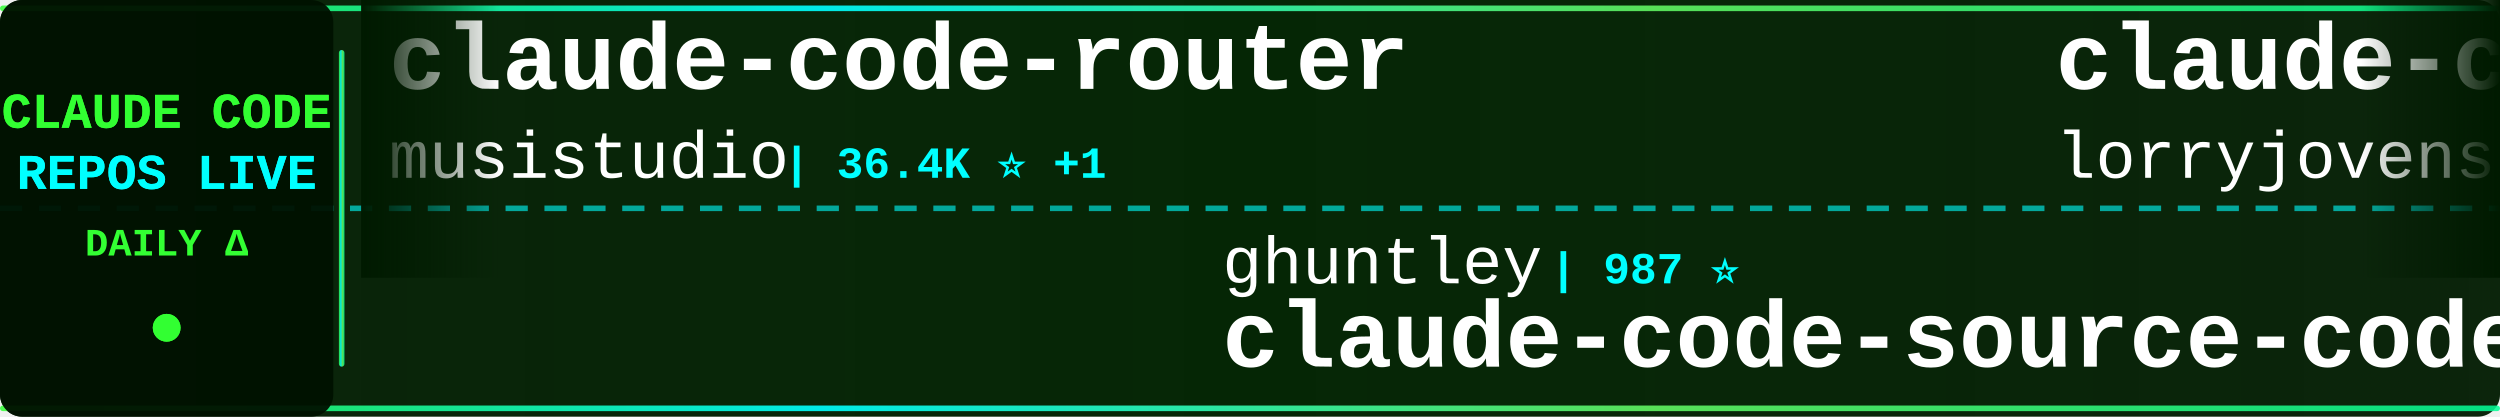
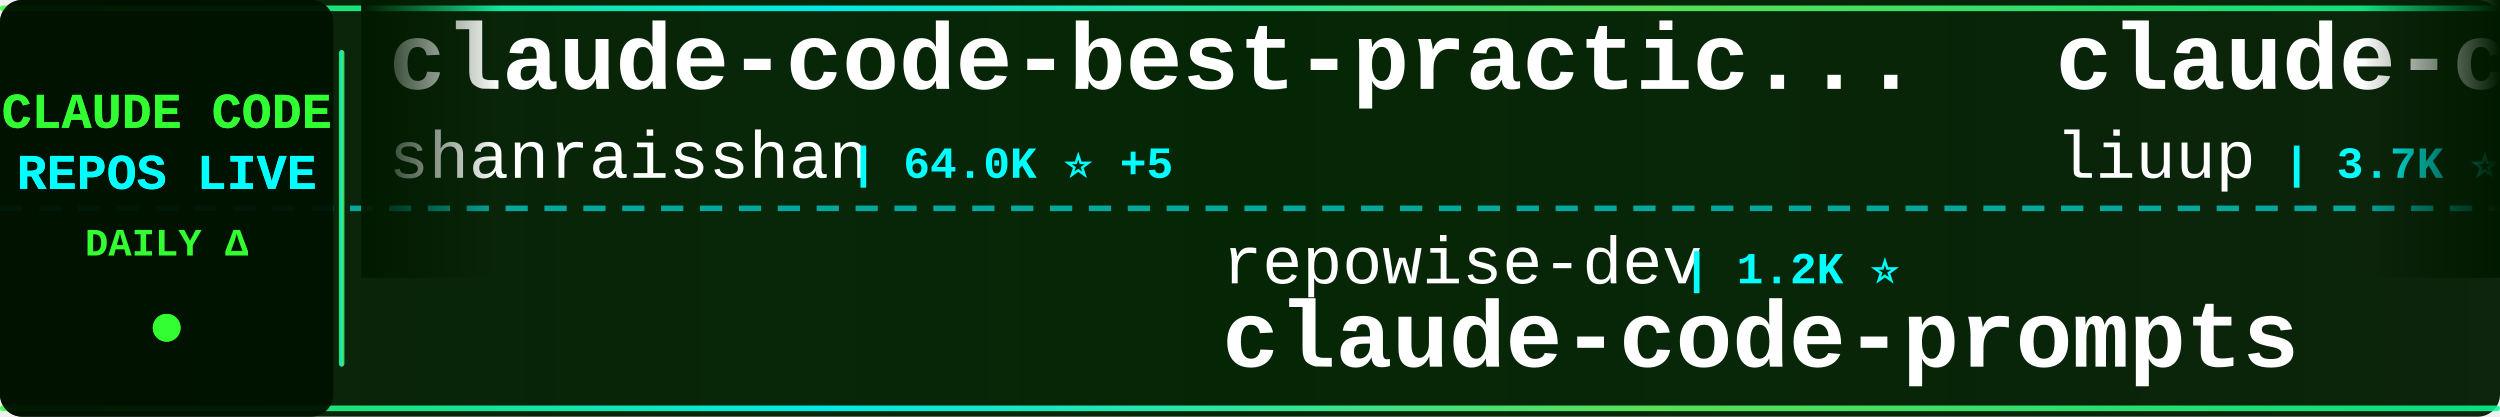
<svg xmlns="http://www.w3.org/2000/svg" width="900" height="150">
  <defs>
    <linearGradient id="tickerBg" x1="0%" y1="0%" x2="100%" y2="0%">
      <stop offset="0%" style="stop-color:#001a00;stop-opacity:0.95" />
      <stop offset="50%" style="stop-color:#002200;stop-opacity:0.98" />
      <stop offset="100%" style="stop-color:#001a00;stop-opacity:0.95" />
    </linearGradient>
    <linearGradient id="borderGrad" x1="0%" y1="0%" x2="100%" y2="0%">
      <stop offset="0%" style="stop-color:#33ff33;stop-opacity:0.85">
        <animate attributeName="stop-opacity" values="0.85;1;0.85" dur="2s" repeatCount="indefinite" />
      </stop>
      <stop offset="33%" style="stop-color:#00ffff;stop-opacity:0.9">
        <animate attributeName="stop-opacity" values="0.9;1;0.9" dur="2.2s" repeatCount="indefinite" />
      </stop>
      <stop offset="66%" style="stop-color:#66ff66;stop-opacity:0.85">
        <animate attributeName="stop-opacity" values="0.85;1;0.85" dur="1.8s" repeatCount="indefinite" />
      </stop>
      <stop offset="100%" style="stop-color:#00ff99;stop-opacity:0.85">
        <animate attributeName="stop-opacity" values="0.85;1;0.85" dur="2s" repeatCount="indefinite" />
      </stop>
    </linearGradient>
    <filter id="textGlow">
      <feGaussianBlur stdDeviation="0.1" result="coloredBlur" />
      <feMerge>
        <feMergeNode in="coloredBlur" />
        <feMergeNode in="SourceGraphic" />
      </feMerge>
    </filter>
    <filter id="metricGlow">
      <feGaussianBlur stdDeviation="0.2" result="coloredBlur" />
      <feMerge>
        <feMergeNode in="coloredBlur" />
        <feMergeNode in="SourceGraphic" />
      </feMerge>
    </filter>
    <linearGradient id="leftFade" x1="0%" y1="0%" x2="100%" y2="0%">
      <stop offset="0%" style="stop-color:#001a00;stop-opacity:1" />
      <stop offset="100%" style="stop-color:#001a00;stop-opacity:0" />
    </linearGradient>
    <linearGradient id="rightFade" x1="0%" y1="0%" x2="100%" y2="0%">
      <stop offset="0%" style="stop-color:#001a00;stop-opacity:0" />
      <stop offset="100%" style="stop-color:#001a00;stop-opacity:1" />
    </linearGradient>
  </defs>
  <rect width="900" height="150" fill="url(#tickerBg)" rx="8" />
  <rect x="0" y="2" width="900" height="2" fill="url(#borderGrad)" rx="1" />
  <rect x="0" y="146" width="900" height="2" fill="url(#borderGrad)" rx="1" />
  <line x1="0" y1="75" x2="900" y2="75" stroke="#00ffff" stroke-width="2" stroke-dasharray="8 6" opacity="0.6" />
  <rect x="0" y="0" width="120" height="150" fill="#001100" opacity="0.95" rx="8" />
  <text x="60" y="46" font-family="'Courier New', monospace" font-size="18" font-weight="bold" fill="#33ff33" text-anchor="middle" filter="url(#textGlow)">
    CLAUDE CODE
  </text>
  <text x="60" y="68" font-family="'Courier New', monospace" font-size="18" font-weight="bold" fill="#00ffff" text-anchor="middle" filter="url(#textGlow)">
    REPOS LIVE
  </text>
  <text x="60" y="92" font-family="'Courier New', monospace" font-size="14" font-weight="bold" fill="#33ff33" text-anchor="middle">
    DAILY Δ
  </text>
  <circle cx="60" cy="118" r="5" fill="#33ff33" filter="url(#metricGlow)">
    <animate attributeName="r" values="4;6;4" dur="1.5s" repeatCount="indefinite" />
    <animate attributeName="opacity" values="0.6;1;0.6" dur="1.5s" repeatCount="indefinite" />
  </circle>
  <rect x="122" y="18" width="2" height="114" fill="url(#borderGrad)" rx="1" />
  <clipPath id="tickerClip">
    <rect x="130" y="0" width="770" height="150" />
  </clipPath>
  <g clip-path="url(#tickerClip)">
    <g id="tickerItems">
      <animateTransform attributeName="transform" attributeType="XML" type="translate" from="0 0" to="-3000 0" dur="54s" repeatCount="indefinite" />
      <g transform="translate(0, 0)">
-         <text x="140" y="32" font-family="'Courier New', monospace" font-size="34" font-weight="bold" fill="#ffffff">claude-code-router</text>
-         <text x="140" y="64" font-family="'Courier New', monospace" font-size="24" font-weight="normal" fill="#ffffff" opacity="1.0">musistudio</text>
-         <text x="282" y="64" font-family="'Courier New', monospace" font-size="16" font-weight="bold" fill="#00ffff"> | 36.4K ⭐ +1</text>
+         <text x="140" y="32" font-family="'Courier New', monospace" font-size="34" font-weight="bold" fill="#ffffff">claude-code-best-practic...</text>
+         <text x="140" y="64" font-family="'Courier New', monospace" font-size="24" font-weight="normal" fill="#ffffff" opacity="1.0">shanraisshan</text>
+         <text x="306" y="64" font-family="'Courier New', monospace" font-size="16" font-weight="bold" fill="#00ffff"> | 64.0K ⭐ +5</text>
      </g>
      <g transform="translate(300, 0)">
-         <text x="140" y="102" font-family="'Courier New', monospace" font-size="24" font-weight="normal" fill="#ffffff" opacity="1.0">ghuntley</text>
-         <text x="258" y="102" font-family="'Courier New', monospace" font-size="16" font-weight="bold" fill="#00ffff"> | 987 ⭐</text>
-         <text x="140" y="132" font-family="'Courier New', monospace" font-size="34" font-weight="bold" fill="#ffffff">claude-code-source-code-...</text>
+         <text x="140" y="102" font-family="'Courier New', monospace" font-size="24" font-weight="normal" fill="#ffffff" opacity="1.0">repowise-dev</text>
+         <text x="306" y="102" font-family="'Courier New', monospace" font-size="16" font-weight="bold" fill="#00ffff"> | 1.2K ⭐</text>
+         <text x="140" y="132" font-family="'Courier New', monospace" font-size="34" font-weight="bold" fill="#ffffff">claude-code-prompts</text>
      </g>
      <g transform="translate(600, 0)">
-         <text x="140" y="32" font-family="'Courier New', monospace" font-size="34" font-weight="bold" fill="#ffffff">claude-code-rust</text>
-         <text x="140" y="64" font-family="'Courier New', monospace" font-size="24" font-weight="normal" fill="#ffffff" opacity="1.0">lorryjovens-hub</text>
-         <text x="342" y="64" font-family="'Courier New', monospace" font-size="16" font-weight="bold" fill="#00ffff"> | 1.7K ⭐</text>
+         <text x="140" y="32" font-family="'Courier New', monospace" font-size="34" font-weight="bold" fill="#ffffff">claude-code-analysis</text>
+         <text x="140" y="64" font-family="'Courier New', monospace" font-size="24" font-weight="normal" fill="#ffffff" opacity="1.0">liuup</text>
+         <text x="222" y="64" font-family="'Courier New', monospace" font-size="16" font-weight="bold" fill="#00ffff"> | 3.7K ⭐</text>
      </g>
      <g transform="translate(900, 0)">
-         <text x="140" y="102" font-family="'Courier New', monospace" font-size="24" font-weight="normal" fill="#ffffff" opacity="1.0">luongnv89</text>
-         <text x="270" y="102" font-family="'Courier New', monospace" font-size="16" font-weight="bold" fill="#00ffff"> | 40.9K ⭐ +3</text>
-         <text x="140" y="132" font-family="'Courier New', monospace" font-size="34" font-weight="bold" fill="#ffffff">claude-howto</text>
+         <text x="140" y="102" font-family="'Courier New', monospace" font-size="24" font-weight="normal" fill="#ffffff" opacity="1.0">diet103</text>
+         <text x="246" y="102" font-family="'Courier New', monospace" font-size="16" font-weight="bold" fill="#00ffff"> | 10.0K ⭐ +1</text>
+         <text x="140" y="132" font-family="'Courier New', monospace" font-size="34" font-weight="bold" fill="#ffffff">claude-code-infrastructu...</text>
      </g>
      <g transform="translate(1200, 0)">
        <text x="140" y="32" font-family="'Courier New', monospace" font-size="34" font-weight="bold" fill="#ffffff">Claude-Code-Usage-Monito...</text>
        <text x="140" y="64" font-family="'Courier New', monospace" font-size="24" font-weight="normal" fill="#ffffff" opacity="1.0">Maciek-roboblog</text>
        <text x="342" y="64" font-family="'Courier New', monospace" font-size="16" font-weight="bold" fill="#00ffff"> | 8.6K ⭐</text>
      </g>
      <g transform="translate(1500, 0)">
-         <text x="140" y="102" font-family="'Courier New', monospace" font-size="24" font-weight="normal" fill="#ffffff" opacity="1.0">Cranot</text>
-         <text x="234" y="102" font-family="'Courier New', monospace" font-size="16" font-weight="bold" fill="#00ffff"> | 2.9K ⭐</text>
-         <text x="140" y="132" font-family="'Courier New', monospace" font-size="34" font-weight="bold" fill="#ffffff">claude-code-guide</text>
+         <text x="140" y="102" font-family="'Courier New', monospace" font-size="24" font-weight="normal" fill="#ffffff" opacity="1.0">jeremylongshore</text>
+         <text x="342" y="102" font-family="'Courier New', monospace" font-size="16" font-weight="bold" fill="#00ffff"> | 2.6K ⭐ +2</text>
+         <text x="140" y="132" font-family="'Courier New', monospace" font-size="34" font-weight="bold" fill="#ffffff">claude-code-plugins-plus...</text>
      </g>
      <g transform="translate(1800, 0)">
-         <text x="140" y="32" font-family="'Courier New', monospace" font-size="34" font-weight="bold" fill="#ffffff">claude-code-hooks-master...</text>
-         <text x="140" y="64" font-family="'Courier New', monospace" font-size="24" font-weight="normal" fill="#ffffff" opacity="1.0">disler</text>
-         <text x="234" y="64" font-family="'Courier New', monospace" font-size="16" font-weight="bold" fill="#00ffff"> | 3.9K ⭐</text>
+         <text x="140" y="32" font-family="'Courier New', monospace" font-size="34" font-weight="bold" fill="#ffffff">claude-code-hub</text>
+         <text x="140" y="64" font-family="'Courier New', monospace" font-size="24" font-weight="normal" fill="#ffffff" opacity="1.0">ding113</text>
+         <text x="246" y="64" font-family="'Courier New', monospace" font-size="16" font-weight="bold" fill="#00ffff"> | 3.3K ⭐</text>
      </g>
      <g transform="translate(2100, 0)">
-         <text x="140" y="102" font-family="'Courier New', monospace" font-size="24" font-weight="normal" fill="#ffffff" opacity="1.0">wanshuiyin</text>
-         <text x="282" y="102" font-family="'Courier New', monospace" font-size="16" font-weight="bold" fill="#00ffff"> | 14.3K ⭐ +2</text>
-         <text x="140" y="132" font-family="'Courier New', monospace" font-size="34" font-weight="bold" fill="#ffffff">Auto-claude-code-researc...</text>
+         <text x="140" y="102" font-family="'Courier New', monospace" font-size="24" font-weight="normal" fill="#ffffff" opacity="1.0">OneRedOak</text>
+         <text x="270" y="102" font-family="'Courier New', monospace" font-size="16" font-weight="bold" fill="#00ffff"> | 3.9K ⭐</text>
+         <text x="140" y="132" font-family="'Courier New', monospace" font-size="34" font-weight="bold" fill="#ffffff">claude-code-workflows</text>
      </g>
      <g transform="translate(2400, 0)">
-         <text x="140" y="32" font-family="'Courier New', monospace" font-size="34" font-weight="bold" fill="#ffffff">claude-code-source</text>
-         <text x="140" y="64" font-family="'Courier New', monospace" font-size="24" font-weight="normal" fill="#ffffff" opacity="1.0">JrCx7scC</text>
-         <text x="258" y="64" font-family="'Courier New', monospace" font-size="16" font-weight="bold" fill="#00ffff"> | 372 ⭐</text>
+         <text x="140" y="32" font-family="'Courier New', monospace" font-size="34" font-weight="bold" fill="#ffffff">claude-code-action</text>
+         <text x="140" y="64" font-family="'Courier New', monospace" font-size="24" font-weight="normal" fill="#ffffff" opacity="1.0">anthropics</text>
+         <text x="282" y="64" font-family="'Courier New', monospace" font-size="16" font-weight="bold" fill="#00ffff"> | 8.5K ⭐</text>
      </g>
      <g transform="translate(2700, 0)">
-         <text x="140" y="102" font-family="'Courier New', monospace" font-size="24" font-weight="normal" fill="#ffffff" opacity="1.0">centminmod</text>
-         <text x="282" y="102" font-family="'Courier New', monospace" font-size="16" font-weight="bold" fill="#00ffff"> | 2.5K ⭐</text>
-         <text x="140" y="132" font-family="'Courier New', monospace" font-size="34" font-weight="bold" fill="#ffffff">my-claude-code-setup</text>
+         <text x="140" y="102" font-family="'Courier New', monospace" font-size="24" font-weight="normal" fill="#ffffff" opacity="1.0">fuergaosi233</text>
+         <text x="306" y="102" font-family="'Courier New', monospace" font-size="16" font-weight="bold" fill="#00ffff"> | 2.8K ⭐</text>
+         <text x="140" y="132" font-family="'Courier New', monospace" font-size="34" font-weight="bold" fill="#ffffff">claude-code-proxy</text>
      </g>
      <g transform="translate(3000, 0)">
-         <text x="140" y="32" font-family="'Courier New', monospace" font-size="34" font-weight="bold" fill="#ffffff">claude-code-router</text>
-         <text x="140" y="64" font-family="'Courier New', monospace" font-size="24" font-weight="normal" fill="#ffffff" opacity="1.0">musistudio</text>
-         <text x="282" y="64" font-family="'Courier New', monospace" font-size="16" font-weight="bold" fill="#00ffff"> | 36.4K ⭐ +1</text>
+         <text x="140" y="32" font-family="'Courier New', monospace" font-size="34" font-weight="bold" fill="#ffffff">claude-code-best-practic...</text>
+         <text x="140" y="64" font-family="'Courier New', monospace" font-size="24" font-weight="normal" fill="#ffffff" opacity="1.0">shanraisshan</text>
+         <text x="306" y="64" font-family="'Courier New', monospace" font-size="16" font-weight="bold" fill="#00ffff"> | 64.0K ⭐ +5</text>
      </g>
      <g transform="translate(3300, 0)">
-         <text x="140" y="102" font-family="'Courier New', monospace" font-size="24" font-weight="normal" fill="#ffffff" opacity="1.0">ghuntley</text>
-         <text x="258" y="102" font-family="'Courier New', monospace" font-size="16" font-weight="bold" fill="#00ffff"> | 987 ⭐</text>
-         <text x="140" y="132" font-family="'Courier New', monospace" font-size="34" font-weight="bold" fill="#ffffff">claude-code-source-code-...</text>
+         <text x="140" y="102" font-family="'Courier New', monospace" font-size="24" font-weight="normal" fill="#ffffff" opacity="1.0">repowise-dev</text>
+         <text x="306" y="102" font-family="'Courier New', monospace" font-size="16" font-weight="bold" fill="#00ffff"> | 1.2K ⭐</text>
+         <text x="140" y="132" font-family="'Courier New', monospace" font-size="34" font-weight="bold" fill="#ffffff">claude-code-prompts</text>
      </g>
      <g transform="translate(3600, 0)">
-         <text x="140" y="32" font-family="'Courier New', monospace" font-size="34" font-weight="bold" fill="#ffffff">claude-code-rust</text>
-         <text x="140" y="64" font-family="'Courier New', monospace" font-size="24" font-weight="normal" fill="#ffffff" opacity="1.0">lorryjovens-hub</text>
-         <text x="342" y="64" font-family="'Courier New', monospace" font-size="16" font-weight="bold" fill="#00ffff"> | 1.7K ⭐</text>
+         <text x="140" y="32" font-family="'Courier New', monospace" font-size="34" font-weight="bold" fill="#ffffff">claude-code-analysis</text>
+         <text x="140" y="64" font-family="'Courier New', monospace" font-size="24" font-weight="normal" fill="#ffffff" opacity="1.0">liuup</text>
+         <text x="222" y="64" font-family="'Courier New', monospace" font-size="16" font-weight="bold" fill="#00ffff"> | 3.7K ⭐</text>
      </g>
      <g transform="translate(3900, 0)">
-         <text x="140" y="102" font-family="'Courier New', monospace" font-size="24" font-weight="normal" fill="#ffffff" opacity="1.0">luongnv89</text>
-         <text x="270" y="102" font-family="'Courier New', monospace" font-size="16" font-weight="bold" fill="#00ffff"> | 40.9K ⭐ +3</text>
-         <text x="140" y="132" font-family="'Courier New', monospace" font-size="34" font-weight="bold" fill="#ffffff">claude-howto</text>
+         <text x="140" y="102" font-family="'Courier New', monospace" font-size="24" font-weight="normal" fill="#ffffff" opacity="1.0">diet103</text>
+         <text x="246" y="102" font-family="'Courier New', monospace" font-size="16" font-weight="bold" fill="#00ffff"> | 10.0K ⭐ +1</text>
+         <text x="140" y="132" font-family="'Courier New', monospace" font-size="34" font-weight="bold" fill="#ffffff">claude-code-infrastructu...</text>
      </g>
    </g>
  </g>
  <rect x="130" y="0" width="50" height="100" fill="url(#leftFade)" />
  <rect x="850" y="0" width="50" height="100" fill="url(#rightFade)" />
</svg>
